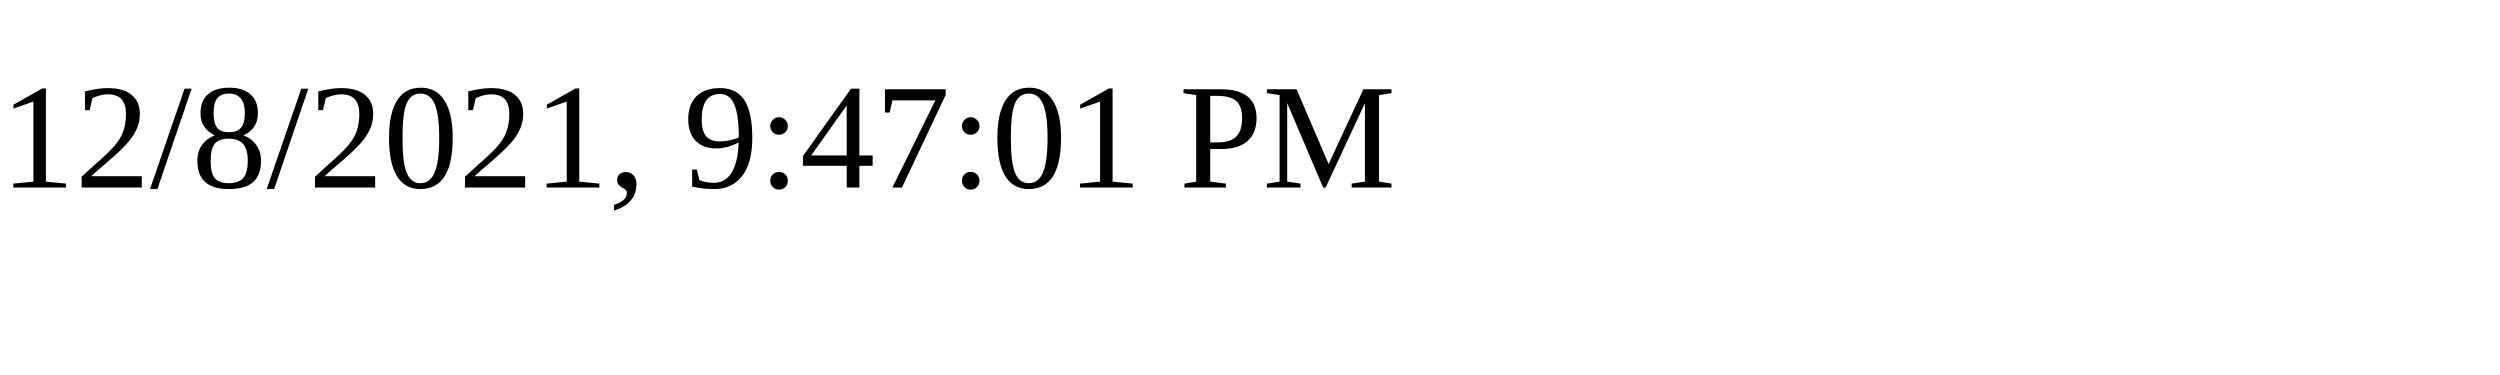
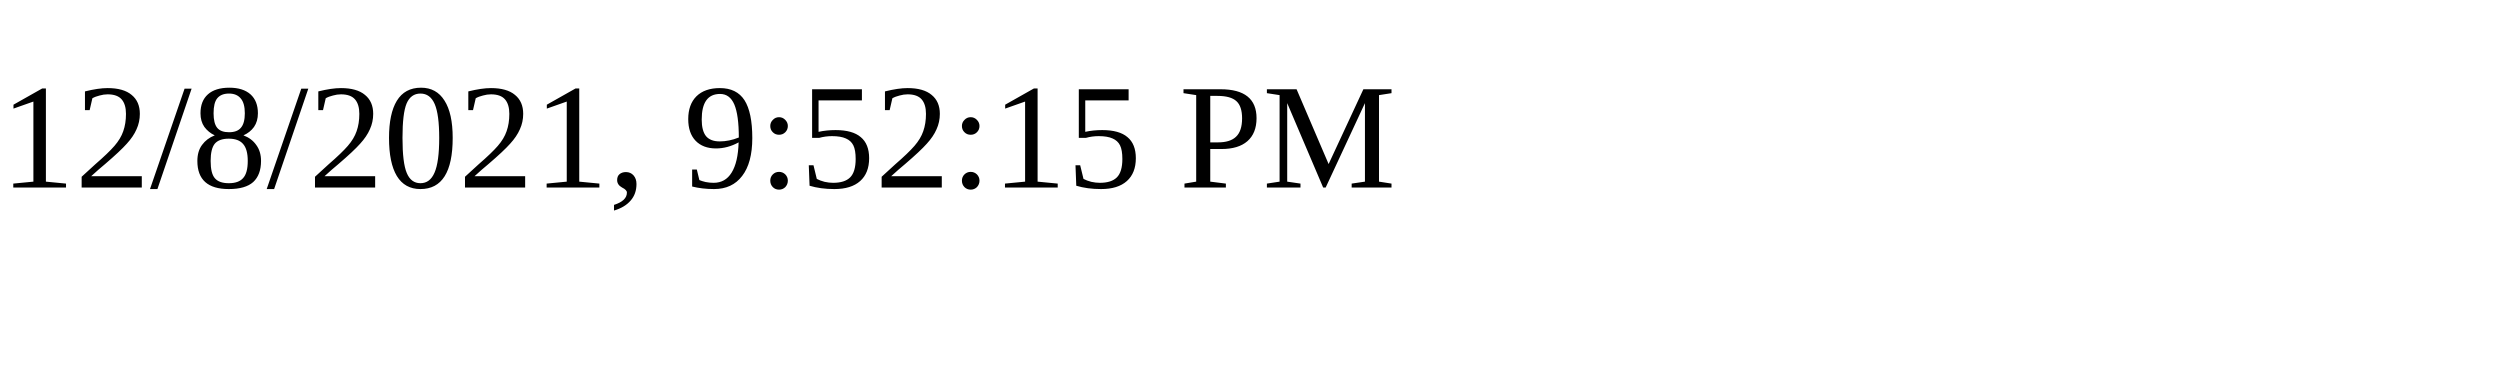
<svg xmlns="http://www.w3.org/2000/svg" height="30" width="200">
-   <text x="0" y="15">12/8/2021, 9:47:01 PM</text>
+   <text x="0" y="15">12/8/2021, 9:52:15 PM</text>
</svg>
